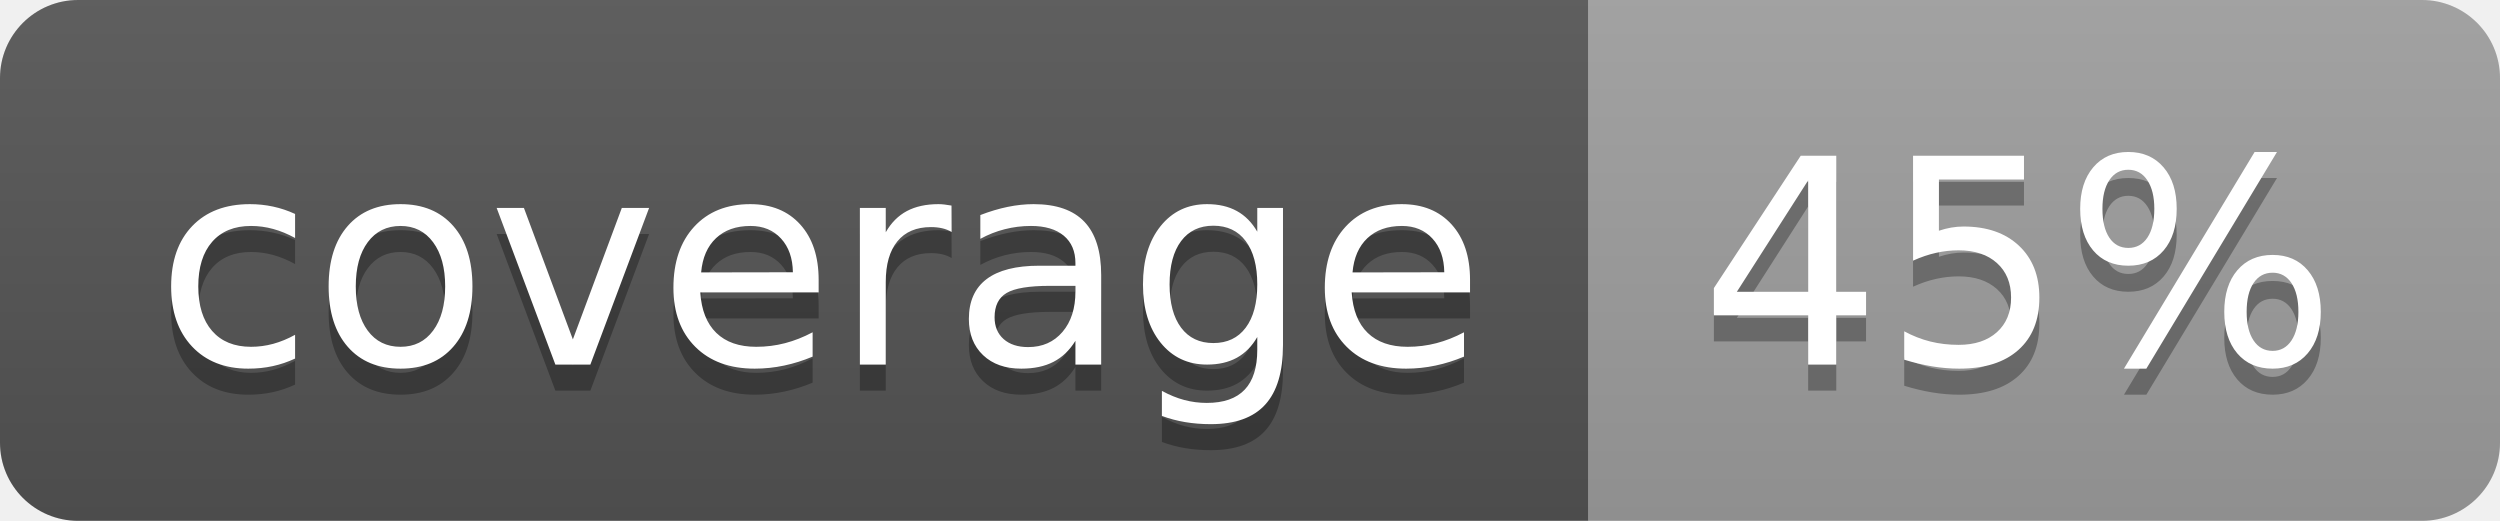
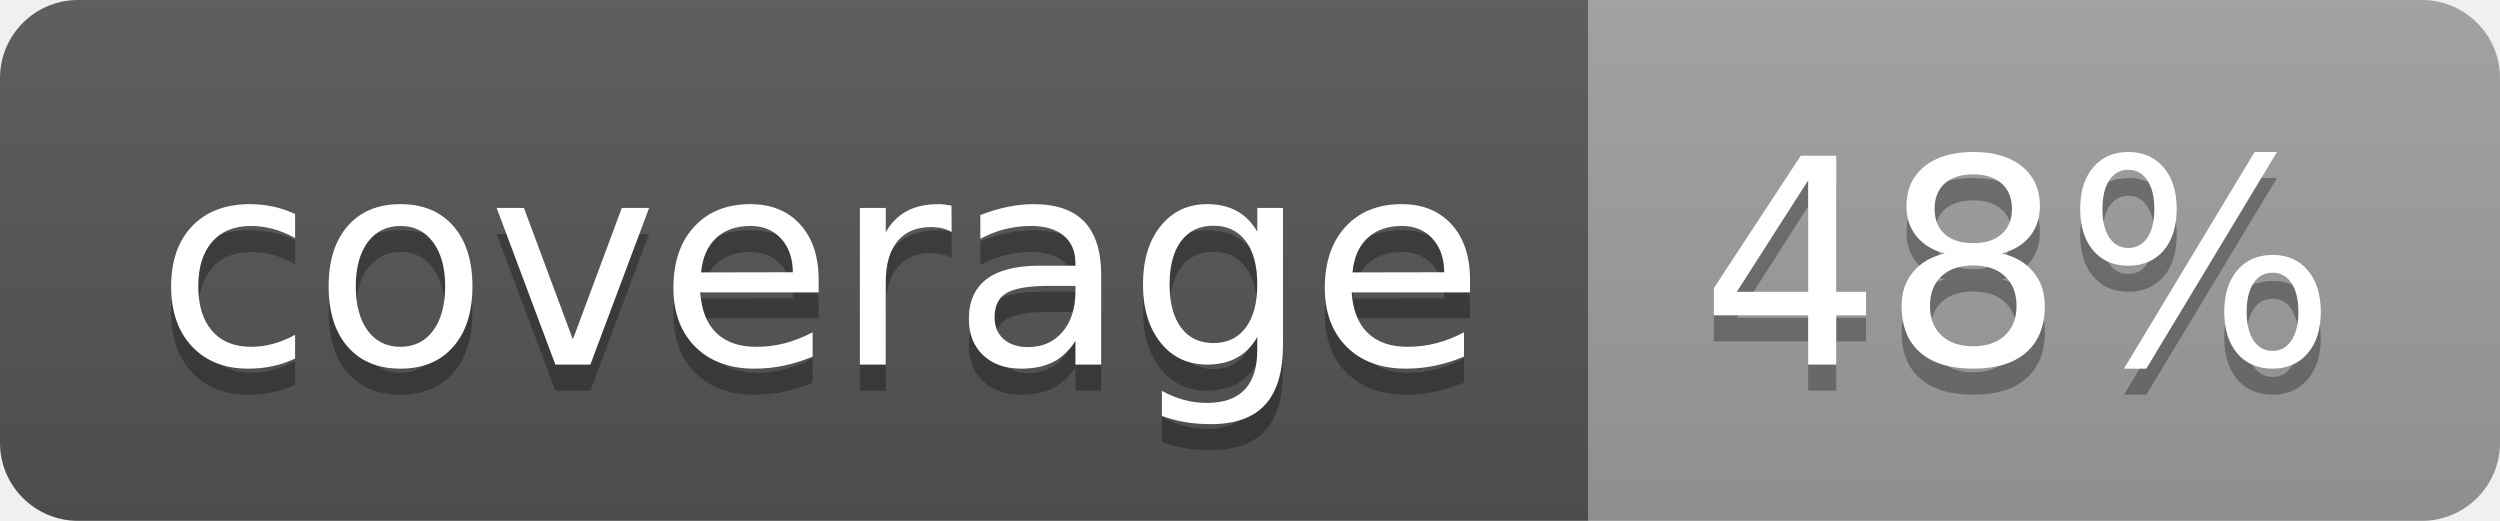
<svg xmlns="http://www.w3.org/2000/svg" width="96" height="20">
  <linearGradient id="b" x2="0" y2="100%">
    <stop offset="0" stop-color="#bbb" stop-opacity=".1" />
    <stop offset="1" stop-opacity=".1" />
  </linearGradient>
  <clipPath id="a">
    <rect width="96" height="20" rx="3" fill="#fff" />
  </clipPath>
  <g clip-path="url(#a)">
    <path fill="#555" d="M0 0h61v20H0z" />
    <path fill="#9F9F9F" d="M61 0h35v20H61z" />
    <path fill="url(#b)" d="M0 0h96v20H0z" />
  </g>
  <g fill="#fff" text-anchor="middle" font-family="DejaVu Sans,Verdana,Geneva,sans-serif" font-size="110">
    <text x="315" y="150" fill="#010101" fill-opacity=".3" transform="scale(.1)" textLength="510">coverage</text>
    <text x="315" y="140" transform="scale(.1)" textLength="510">coverage</text>
-     <text x="775" y="150" fill="#010101" fill-opacity=".3" transform="scale(.1)" textLength="250">45%</text>
-     <text x="775" y="140" transform="scale(.1)" textLength="250">45%</text>
+     <text x="775" y="150" fill="#010101" fill-opacity=".3" transform="scale(.1)" textLength="250">48%</text>
+     <text x="775" y="140" transform="scale(.1)" textLength="250">48%</text>
  </g>
</svg>
